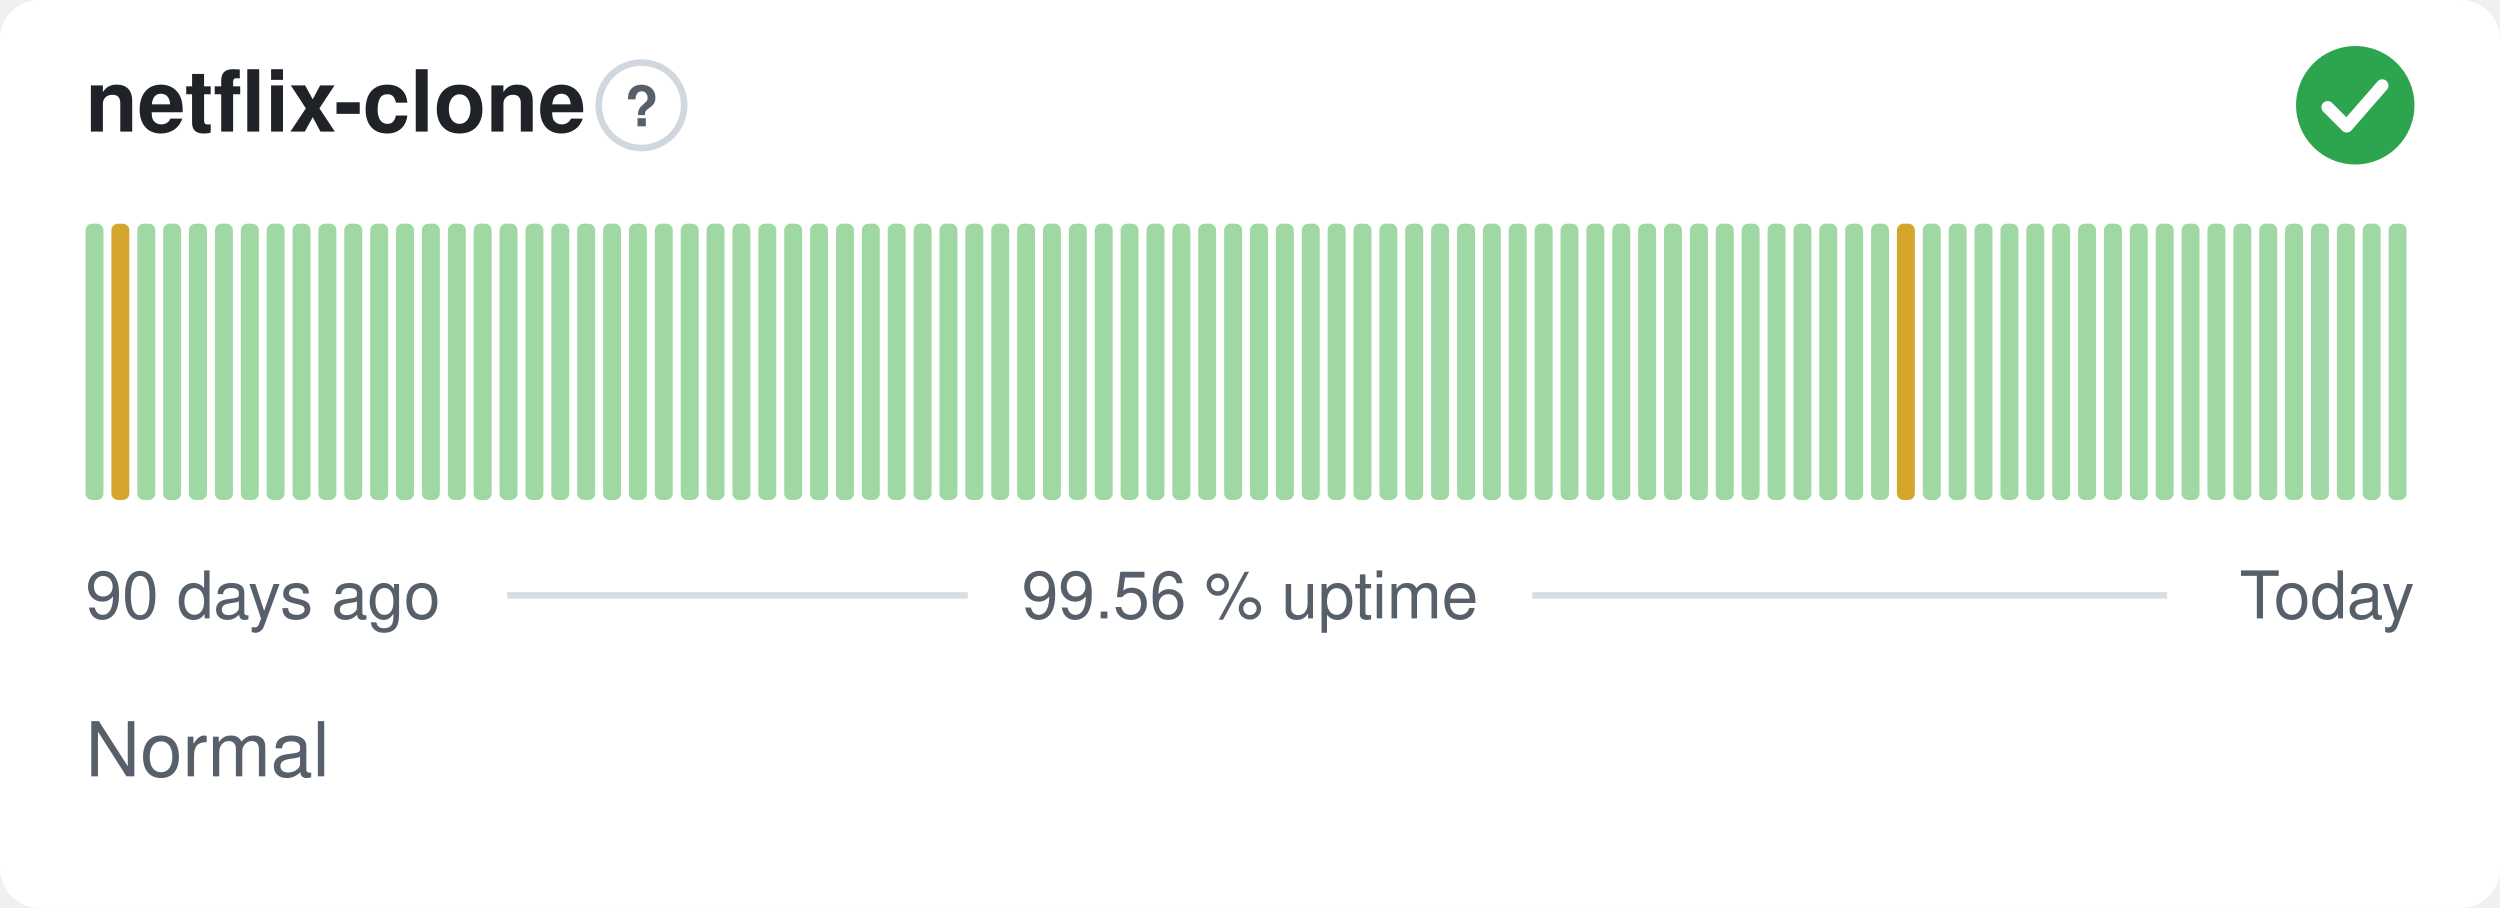
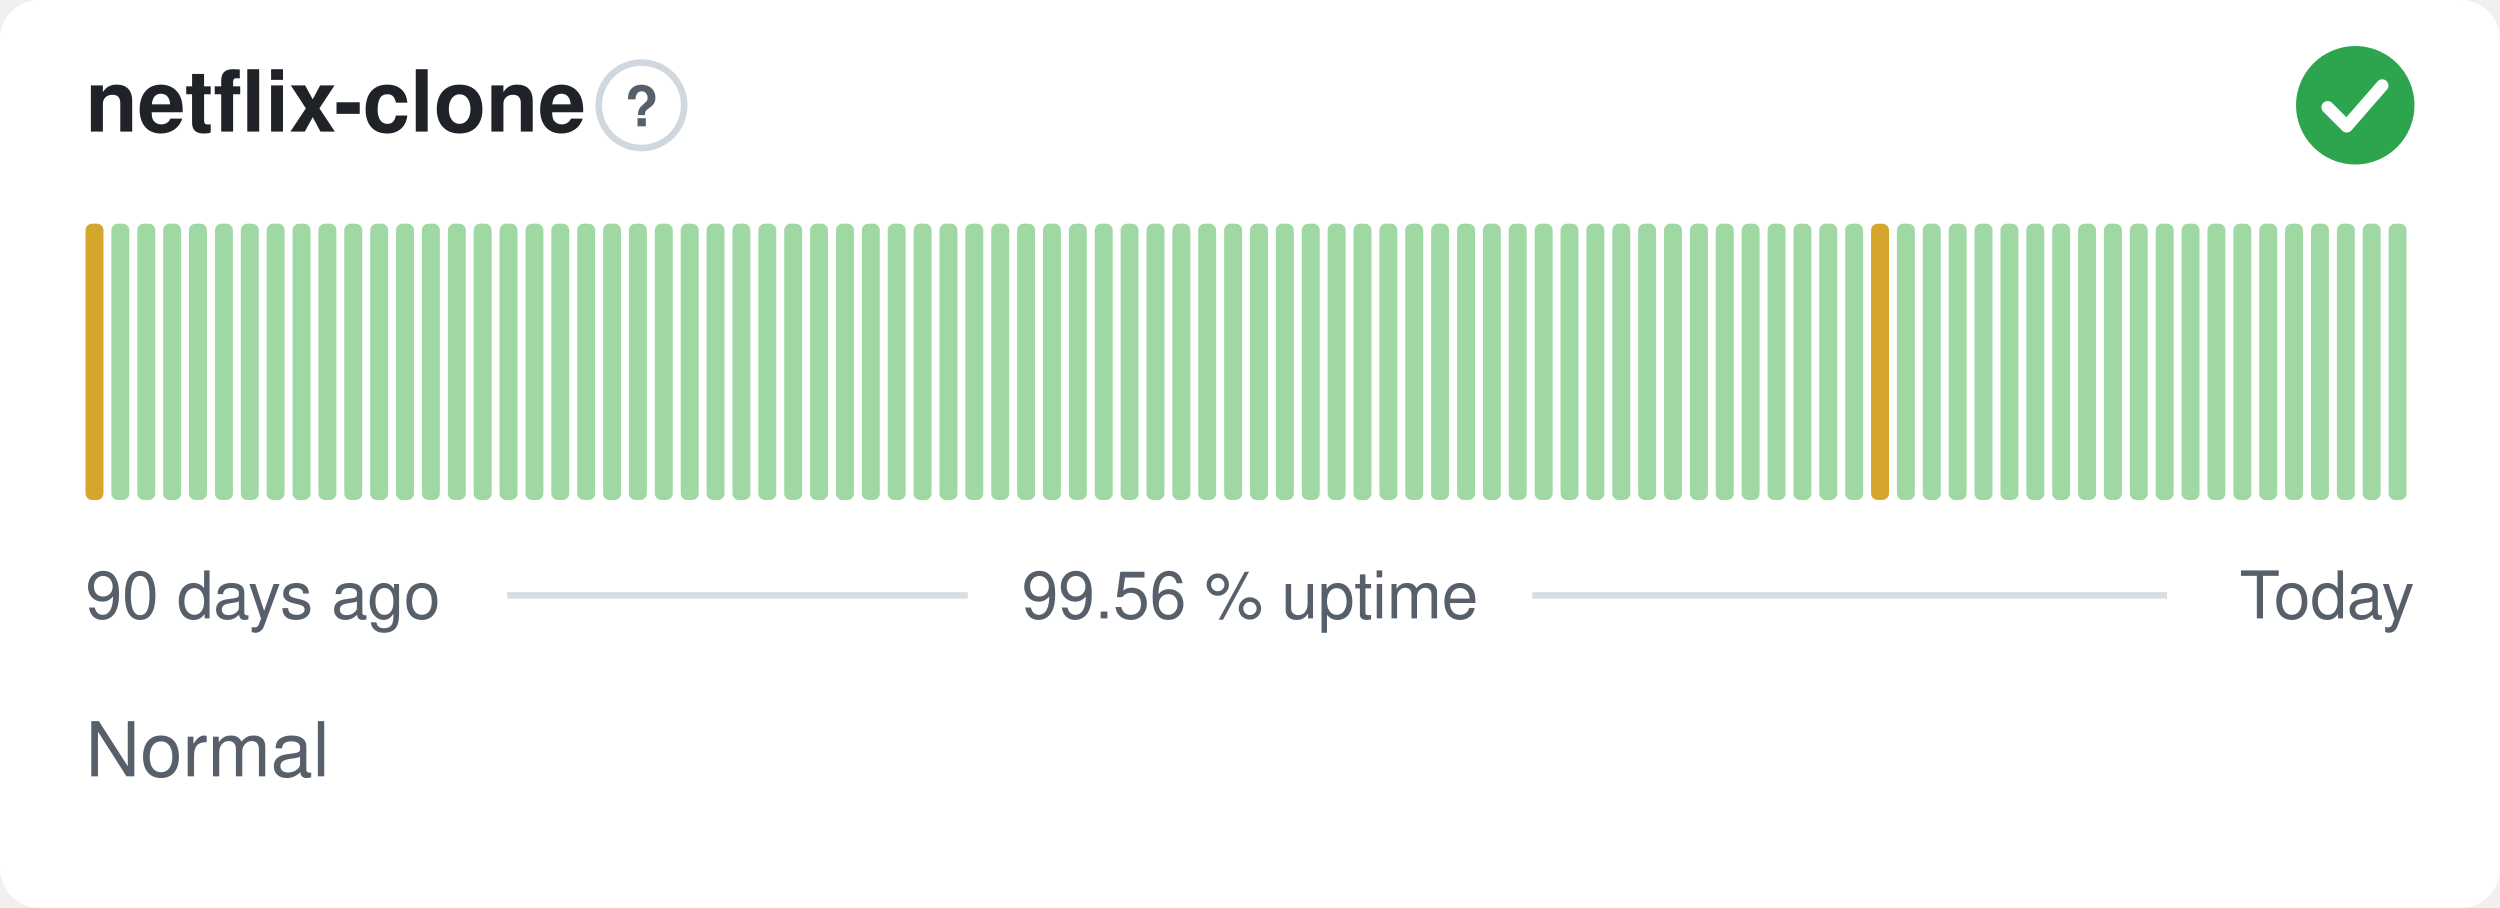
<svg xmlns="http://www.w3.org/2000/svg" width="380" height="138" viewBox="0 0 380 138" role="img" aria-label="netflix-clone: Normal, 99.56 % uptime over the last 90 days" font-family="-apple-system,BlinkMacSystemFont,'Segoe UI',Helvetica,Arial,sans-serif">
  <style>
    @media (prefers-color-scheme: dark) {
      .bg { fill: #0d1117 }
      .title { fill: #e6edf3 }
      .muted { fill: #8b949e }
      .hint { stroke: #30363d }
      .rule { stroke: #30363d }
      .nodata { fill: #21262d }
    }
  </style>
  <rect class="bg" width="380" height="138" rx="6" fill="#ffffff" />
  <text class="title" x="13" y="20" font-size="13" font-weight="600" fill="#1f2328">netflix-clone</text>
  <circle class="hint" cx="97.5" cy="16" r="6.5" fill="none" stroke="#d0d7de" stroke-width="1" />
  <text class="muted" x="97.5" y="19.2" text-anchor="middle" font-size="8.5" font-weight="700" fill="#57606a">?</text>
  <circle cx="358" cy="16" r="9" fill="#2da44e" />
  <path d="M353.80 16.30l2.90 2.90 5.40 -6.20" fill="none" stroke="#fff" stroke-width="1.89" stroke-linecap="round" stroke-linejoin="round" />
-   <rect x="13.00" y="34.00" width="2.73" height="42.00" rx="1" fill="#9fd8a3" />
-   <rect x="16.93" y="34.00" width="2.73" height="42.00" rx="1" fill="#d4a72c" />
+   <rect x="13.00" y="34.00" width="2.73" height="42.00" rx="1" fill="#d4a72c" />
+   <rect x="16.93" y="34.00" width="2.73" height="42.00" rx="1" fill="#9fd8a3" />
  <rect x="20.87" y="34.00" width="2.73" height="42.00" rx="1" fill="#9fd8a3" />
  <rect x="24.80" y="34.00" width="2.73" height="42.00" rx="1" fill="#9fd8a3" />
  <rect x="28.73" y="34.00" width="2.73" height="42.00" rx="1" fill="#9fd8a3" />
  <rect x="32.67" y="34.00" width="2.73" height="42.00" rx="1" fill="#9fd8a3" />
  <rect x="36.60" y="34.00" width="2.73" height="42.00" rx="1" fill="#9fd8a3" />
  <rect x="40.53" y="34.00" width="2.73" height="42.00" rx="1" fill="#9fd8a3" />
  <rect x="44.47" y="34.00" width="2.73" height="42.00" rx="1" fill="#9fd8a3" />
  <rect x="48.40" y="34.00" width="2.73" height="42.00" rx="1" fill="#9fd8a3" />
  <rect x="52.33" y="34.00" width="2.73" height="42.00" rx="1" fill="#9fd8a3" />
  <rect x="56.27" y="34.00" width="2.73" height="42.00" rx="1" fill="#9fd8a3" />
  <rect x="60.20" y="34.00" width="2.73" height="42.00" rx="1" fill="#9fd8a3" />
  <rect x="64.13" y="34.00" width="2.73" height="42.00" rx="1" fill="#9fd8a3" />
  <rect x="68.07" y="34.00" width="2.73" height="42.00" rx="1" fill="#9fd8a3" />
  <rect x="72.00" y="34.00" width="2.73" height="42.00" rx="1" fill="#9fd8a3" />
  <rect x="75.93" y="34.00" width="2.73" height="42.00" rx="1" fill="#9fd8a3" />
  <rect x="79.87" y="34.00" width="2.73" height="42.00" rx="1" fill="#9fd8a3" />
  <rect x="83.80" y="34.00" width="2.73" height="42.00" rx="1" fill="#9fd8a3" />
  <rect x="87.73" y="34.00" width="2.73" height="42.00" rx="1" fill="#9fd8a3" />
  <rect x="91.67" y="34.00" width="2.73" height="42.00" rx="1" fill="#9fd8a3" />
  <rect x="95.60" y="34.00" width="2.73" height="42.00" rx="1" fill="#9fd8a3" />
  <rect x="99.53" y="34.00" width="2.73" height="42.00" rx="1" fill="#9fd8a3" />
  <rect x="103.47" y="34.00" width="2.73" height="42.00" rx="1" fill="#9fd8a3" />
  <rect x="107.40" y="34.00" width="2.73" height="42.00" rx="1" fill="#9fd8a3" />
  <rect x="111.33" y="34.00" width="2.73" height="42.00" rx="1" fill="#9fd8a3" />
  <rect x="115.27" y="34.00" width="2.73" height="42.00" rx="1" fill="#9fd8a3" />
  <rect x="119.20" y="34.00" width="2.73" height="42.00" rx="1" fill="#9fd8a3" />
  <rect x="123.13" y="34.00" width="2.73" height="42.00" rx="1" fill="#9fd8a3" />
  <rect x="127.07" y="34.00" width="2.73" height="42.00" rx="1" fill="#9fd8a3" />
  <rect x="131.00" y="34.00" width="2.73" height="42.00" rx="1" fill="#9fd8a3" />
  <rect x="134.93" y="34.00" width="2.73" height="42.00" rx="1" fill="#9fd8a3" />
  <rect x="138.87" y="34.00" width="2.73" height="42.00" rx="1" fill="#9fd8a3" />
  <rect x="142.80" y="34.00" width="2.73" height="42.00" rx="1" fill="#9fd8a3" />
  <rect x="146.73" y="34.00" width="2.73" height="42.00" rx="1" fill="#9fd8a3" />
  <rect x="150.67" y="34.00" width="2.73" height="42.00" rx="1" fill="#9fd8a3" />
  <rect x="154.60" y="34.00" width="2.73" height="42.00" rx="1" fill="#9fd8a3" />
  <rect x="158.53" y="34.00" width="2.73" height="42.00" rx="1" fill="#9fd8a3" />
  <rect x="162.47" y="34.00" width="2.73" height="42.00" rx="1" fill="#9fd8a3" />
  <rect x="166.40" y="34.00" width="2.73" height="42.00" rx="1" fill="#9fd8a3" />
  <rect x="170.33" y="34.00" width="2.73" height="42.00" rx="1" fill="#9fd8a3" />
  <rect x="174.27" y="34.00" width="2.73" height="42.00" rx="1" fill="#9fd8a3" />
  <rect x="178.20" y="34.00" width="2.73" height="42.00" rx="1" fill="#9fd8a3" />
  <rect x="182.13" y="34.00" width="2.73" height="42.00" rx="1" fill="#9fd8a3" />
  <rect x="186.07" y="34.00" width="2.73" height="42.00" rx="1" fill="#9fd8a3" />
  <rect x="190.00" y="34.00" width="2.73" height="42.00" rx="1" fill="#9fd8a3" />
  <rect x="193.93" y="34.00" width="2.73" height="42.00" rx="1" fill="#9fd8a3" />
  <rect x="197.87" y="34.00" width="2.73" height="42.00" rx="1" fill="#9fd8a3" />
  <rect x="201.80" y="34.00" width="2.73" height="42.00" rx="1" fill="#9fd8a3" />
  <rect x="205.73" y="34.00" width="2.73" height="42.00" rx="1" fill="#9fd8a3" />
  <rect x="209.67" y="34.00" width="2.73" height="42.00" rx="1" fill="#9fd8a3" />
  <rect x="213.60" y="34.00" width="2.73" height="42.00" rx="1" fill="#9fd8a3" />
  <rect x="217.53" y="34.00" width="2.73" height="42.00" rx="1" fill="#9fd8a3" />
  <rect x="221.47" y="34.00" width="2.73" height="42.00" rx="1" fill="#9fd8a3" />
  <rect x="225.40" y="34.00" width="2.73" height="42.00" rx="1" fill="#9fd8a3" />
  <rect x="229.33" y="34.00" width="2.73" height="42.00" rx="1" fill="#9fd8a3" />
  <rect x="233.27" y="34.00" width="2.73" height="42.00" rx="1" fill="#9fd8a3" />
  <rect x="237.20" y="34.00" width="2.73" height="42.00" rx="1" fill="#9fd8a3" />
  <rect x="241.13" y="34.00" width="2.73" height="42.00" rx="1" fill="#9fd8a3" />
  <rect x="245.07" y="34.00" width="2.73" height="42.00" rx="1" fill="#9fd8a3" />
  <rect x="249.00" y="34.00" width="2.73" height="42.00" rx="1" fill="#9fd8a3" />
  <rect x="252.93" y="34.00" width="2.73" height="42.00" rx="1" fill="#9fd8a3" />
  <rect x="256.87" y="34.00" width="2.73" height="42.00" rx="1" fill="#9fd8a3" />
  <rect x="260.80" y="34.00" width="2.73" height="42.00" rx="1" fill="#9fd8a3" />
  <rect x="264.73" y="34.00" width="2.73" height="42.00" rx="1" fill="#9fd8a3" />
  <rect x="268.67" y="34.00" width="2.73" height="42.00" rx="1" fill="#9fd8a3" />
  <rect x="272.60" y="34.00" width="2.73" height="42.00" rx="1" fill="#9fd8a3" />
  <rect x="276.53" y="34.00" width="2.73" height="42.00" rx="1" fill="#9fd8a3" />
  <rect x="280.47" y="34.00" width="2.73" height="42.00" rx="1" fill="#9fd8a3" />
-   <rect x="284.40" y="34.00" width="2.73" height="42.00" rx="1" fill="#9fd8a3" />
-   <rect x="288.33" y="34.00" width="2.73" height="42.00" rx="1" fill="#d4a72c" />
+   <rect x="284.40" y="34.00" width="2.73" height="42.00" rx="1" fill="#d4a72c" />
+   <rect x="288.33" y="34.00" width="2.73" height="42.00" rx="1" fill="#9fd8a3" />
  <rect x="292.27" y="34.00" width="2.73" height="42.00" rx="1" fill="#9fd8a3" />
  <rect x="296.20" y="34.00" width="2.73" height="42.00" rx="1" fill="#9fd8a3" />
  <rect x="300.13" y="34.00" width="2.73" height="42.00" rx="1" fill="#9fd8a3" />
  <rect x="304.07" y="34.00" width="2.73" height="42.00" rx="1" fill="#9fd8a3" />
  <rect x="308.00" y="34.00" width="2.73" height="42.00" rx="1" fill="#9fd8a3" />
  <rect x="311.93" y="34.00" width="2.73" height="42.00" rx="1" fill="#9fd8a3" />
  <rect x="315.87" y="34.00" width="2.73" height="42.00" rx="1" fill="#9fd8a3" />
  <rect x="319.80" y="34.00" width="2.73" height="42.00" rx="1" fill="#9fd8a3" />
  <rect x="323.73" y="34.00" width="2.73" height="42.00" rx="1" fill="#9fd8a3" />
  <rect x="327.67" y="34.00" width="2.73" height="42.00" rx="1" fill="#9fd8a3" />
  <rect x="331.60" y="34.00" width="2.73" height="42.00" rx="1" fill="#9fd8a3" />
  <rect x="335.53" y="34.00" width="2.73" height="42.00" rx="1" fill="#9fd8a3" />
  <rect x="339.47" y="34.00" width="2.73" height="42.00" rx="1" fill="#9fd8a3" />
  <rect x="343.40" y="34.00" width="2.73" height="42.00" rx="1" fill="#9fd8a3" />
  <rect x="347.33" y="34.00" width="2.73" height="42.00" rx="1" fill="#9fd8a3" />
  <rect x="351.27" y="34.00" width="2.73" height="42.00" rx="1" fill="#9fd8a3" />
  <rect x="355.20" y="34.00" width="2.73" height="42.00" rx="1" fill="#9fd8a3" />
  <rect x="359.13" y="34.00" width="2.73" height="42.00" rx="1" fill="#9fd8a3" />
  <rect x="363.07" y="34.00" width="2.73" height="42.00" rx="1" fill="#9fd8a3" />
  <text class="muted" x="13" y="94" font-size="10" fill="#57606a">90 days ago</text>
  <text class="muted" x="190" y="94" text-anchor="middle" font-size="10" fill="#57606a">99.56 % uptime</text>
  <text class="muted" x="367" y="94" text-anchor="end" font-size="10" fill="#57606a">Today</text>
  <line class="rule" x1="77.1" y1="90.5" x2="147.1" y2="90.5" stroke="#d8dee4" stroke-width="1" />
  <line class="rule" x1="232.9" y1="90.5" x2="329.4" y2="90.5" stroke="#d8dee4" stroke-width="1" />
  <text class="muted" x="13" y="118" font-size="11.5" fill="#57606a">Normal</text>
</svg>
